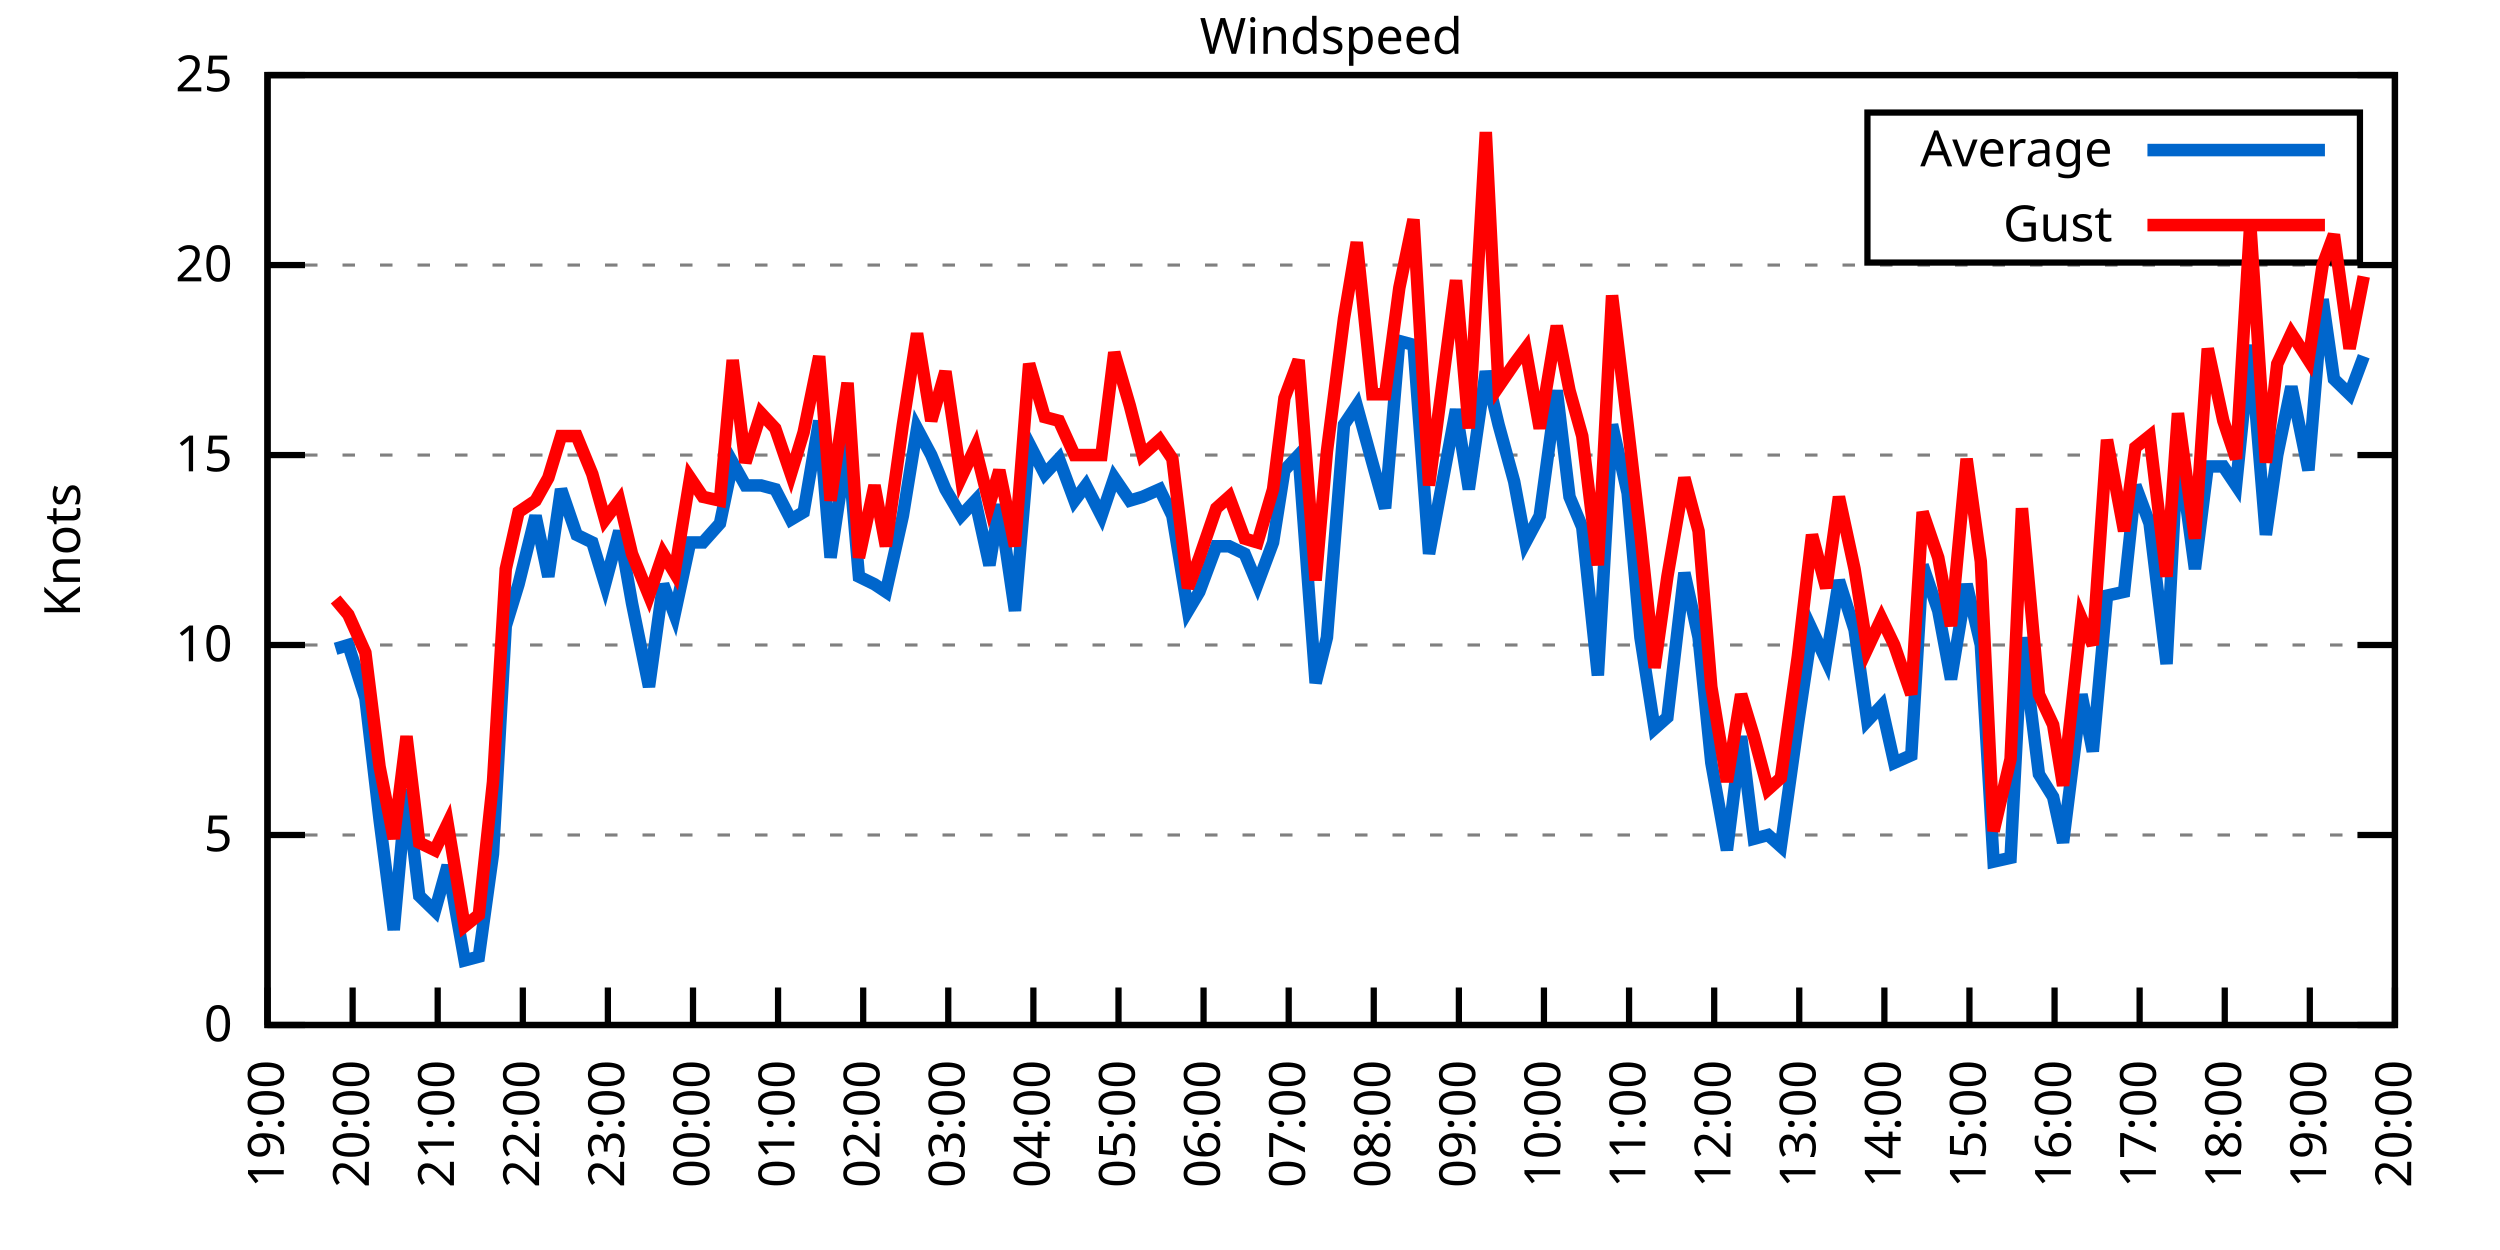
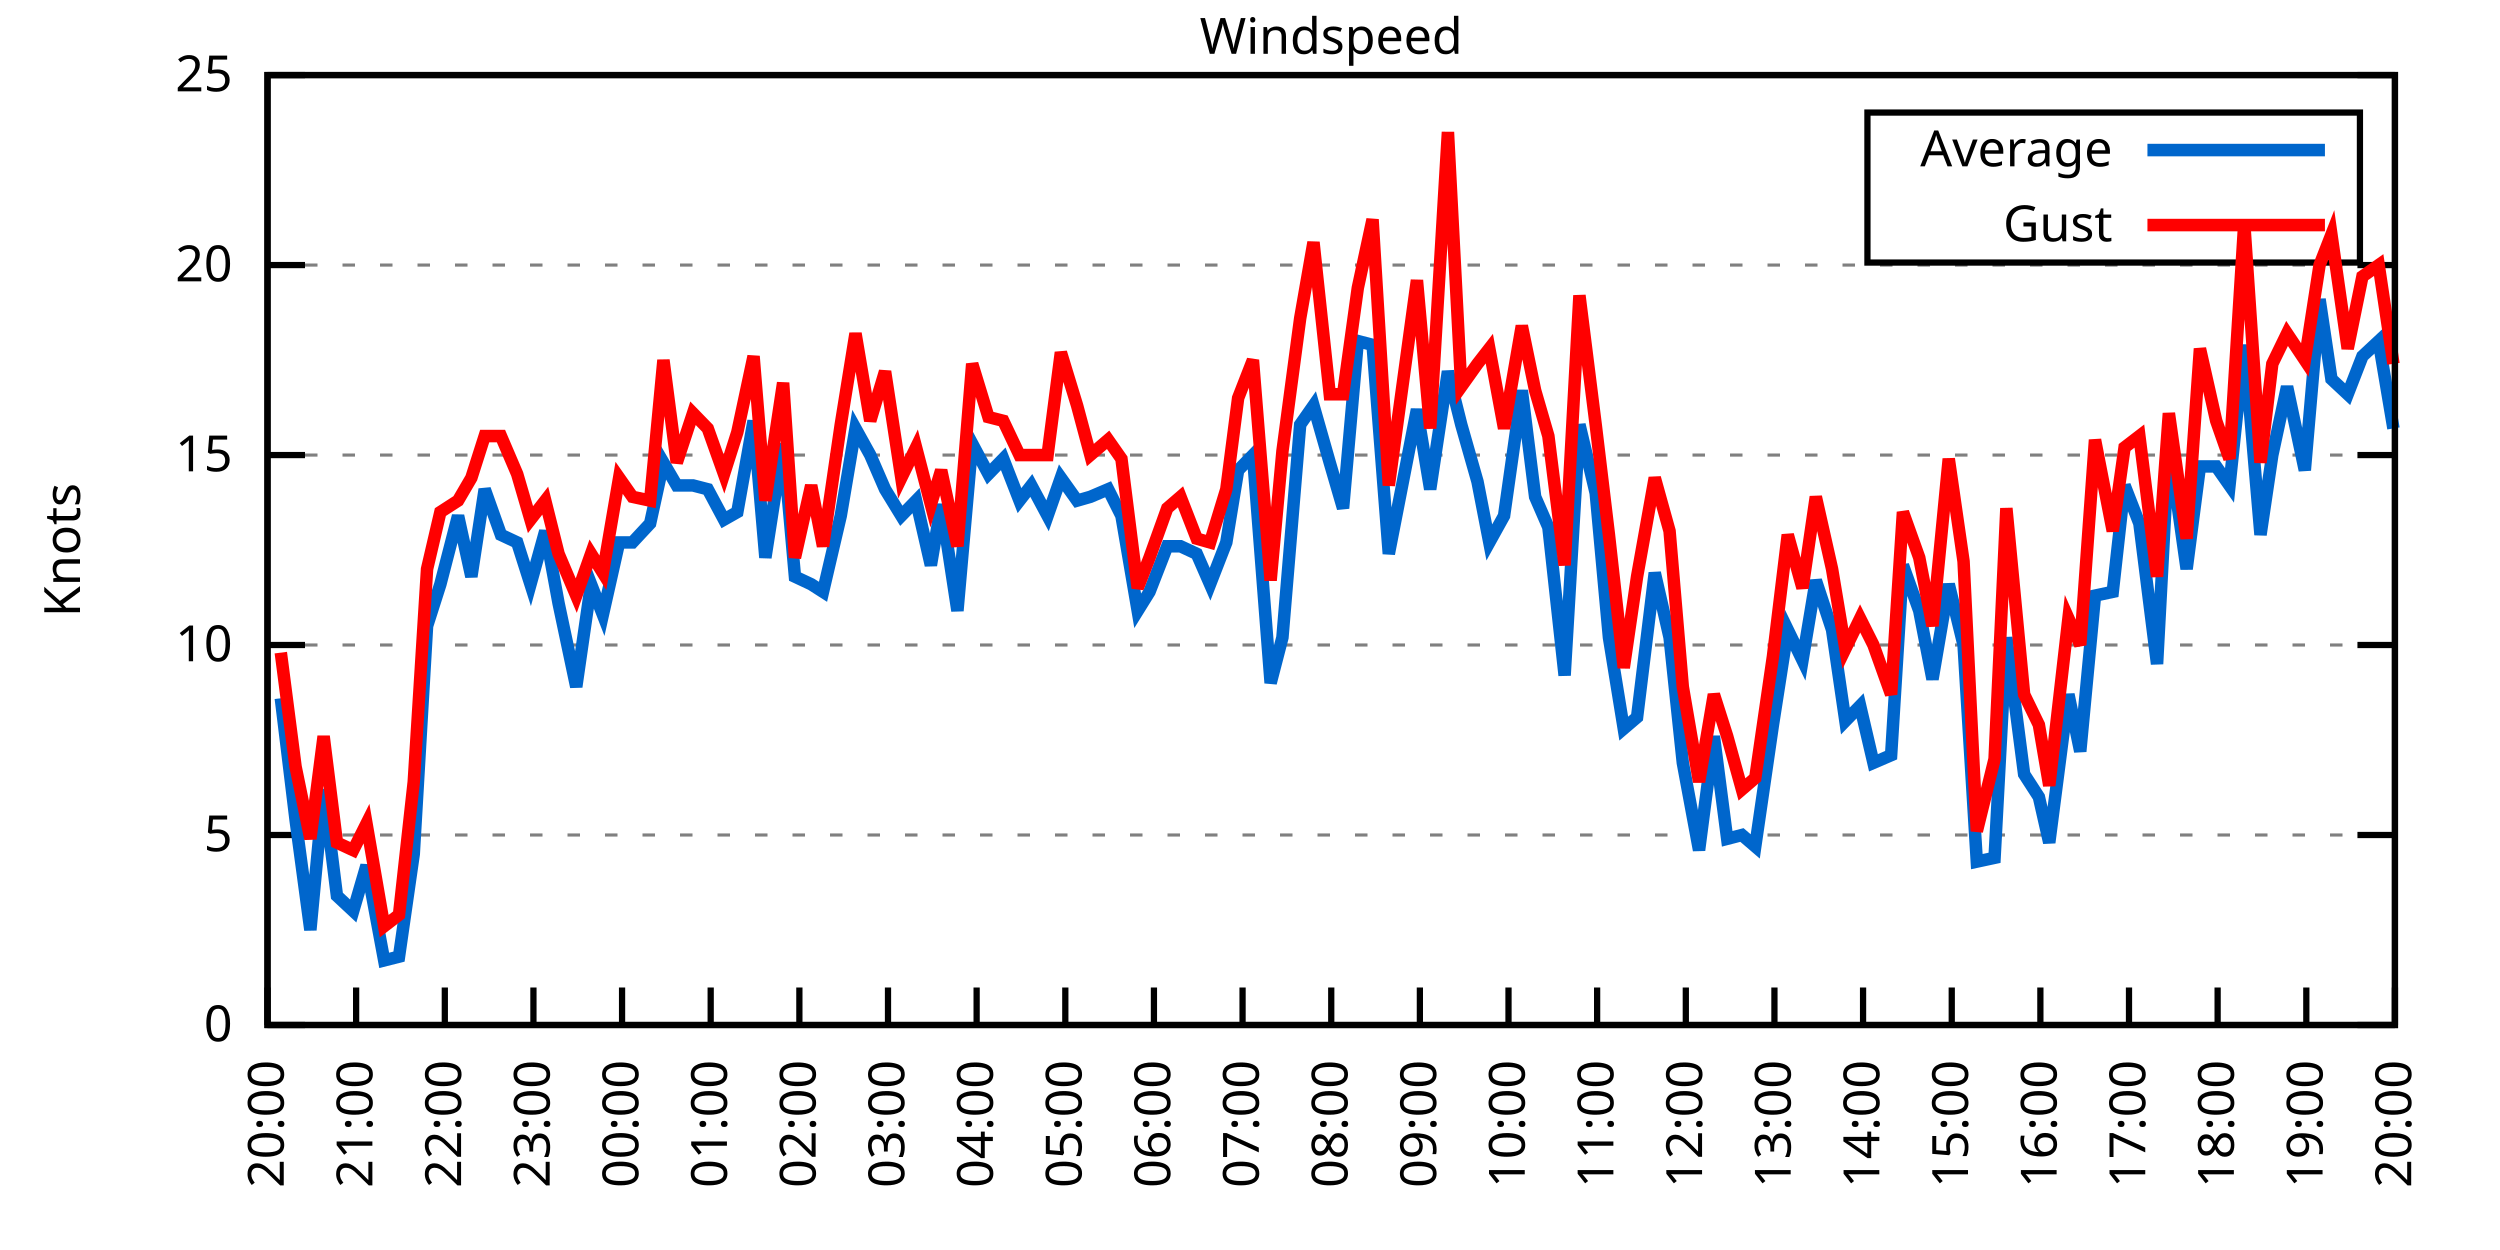
<svg xmlns="http://www.w3.org/2000/svg" xmlns:xlink="http://www.w3.org/1999/xlink" width="400" height="200" viewBox="0 0 400 200">
  <g id="gnuplot_canvas">
    <rect x="0" y="0" width="400" height="200" fill="none" />
    <defs>
      <circle id="gpDot" r="0.5" stroke-width="0.5" stroke="currentColor" />
      <path id="gpPt0" stroke-width="0.333" stroke="currentColor" d="M-1,0 h2 M0,-1 v2" />
      <path id="gpPt1" stroke-width="0.333" stroke="currentColor" d="M-1,-1 L1,1 M1,-1 L-1,1" />
      <path id="gpPt2" stroke-width="0.333" stroke="currentColor" d="M-1,0 L1,0 M0,-1 L0,1 M-1,-1 L1,1 M-1,1 L1,-1" />
      <rect id="gpPt3" stroke-width="0.333" stroke="currentColor" x="-1" y="-1" width="2" height="2" />
      <rect id="gpPt4" stroke-width="0.333" stroke="currentColor" fill="currentColor" x="-1" y="-1" width="2" height="2" />
      <circle id="gpPt5" stroke-width="0.333" stroke="currentColor" cx="0" cy="0" r="1" />
      <use xlink:href="#gpPt5" id="gpPt6" fill="currentColor" stroke="none" />
      <path id="gpPt7" stroke-width="0.333" stroke="currentColor" d="M0,-1.33 L-1.33,0.67 L1.33,0.67 z" />
      <use xlink:href="#gpPt7" id="gpPt8" fill="currentColor" stroke="none" />
      <use xlink:href="#gpPt7" id="gpPt9" stroke="currentColor" transform="rotate(180)" />
      <use xlink:href="#gpPt9" id="gpPt10" fill="currentColor" stroke="none" />
      <use xlink:href="#gpPt3" id="gpPt11" stroke="currentColor" transform="rotate(45)" />
      <use xlink:href="#gpPt11" id="gpPt12" fill="currentColor" stroke="none" />
      <path id="gpPt13" stroke-width="0.333" stroke="currentColor" d="M0,1.330 L1.265,0.411 L0.782,-1.067 L-0.782,-1.076 L-1.265,0.411 z" />
      <use xlink:href="#gpPt13" id="gpPt14" fill="currentColor" stroke="none" />
      <filter id="textbox" filterUnits="objectBoundingBox" x="0" y="0" height="1" width="1">
        <feFlood flood-color="white" flood-opacity="1" result="bgnd" />
        <feComposite in="SourceGraphic" in2="bgnd" operator="atop" />
      </filter>
      <filter id="greybox" filterUnits="objectBoundingBox" x="0" y="0" height="1" width="1">
        <feFlood flood-color="lightgrey" flood-opacity="1" result="grey" />
        <feComposite in="SourceGraphic" in2="grey" operator="atop" />
      </filter>
    </defs>
    <g fill="none" color="white" stroke="currentColor" stroke-width="1.00" stroke-linecap="butt" stroke-linejoin="miter">
</g>
    <g fill="none" color="black" stroke="currentColor" stroke-width="1.00" stroke-linecap="butt" stroke-linejoin="miter">
      <g stroke="none" shape-rendering="crispEdges">
        <polygon fill="rgb(255, 255, 255)" points="42.80,164.00 383.18,164.00 383.18,12.02 42.80,12.02 " />
      </g>
    </g>
    <g fill="none" color="black" stroke="currentColor" stroke-width="1.00" stroke-linecap="butt" stroke-linejoin="miter">
</g>
    <g fill="none" color="black" stroke="black" stroke-width="0.50" stroke-linecap="butt" stroke-linejoin="miter">
</g>
    <g fill="none" color="gray" stroke="currentColor" stroke-width="0.50" stroke-linecap="butt" stroke-linejoin="miter">
      <path stroke="gray" stroke-dasharray="2,4" class="gridline" d="M42.80,164.00 L383.19,164.00  " />
    </g>
    <g fill="none" color="gray" stroke="gray" stroke-width="1.00" stroke-linecap="butt" stroke-linejoin="miter">
</g>
    <g fill="none" color="black" stroke="currentColor" stroke-width="1.00" stroke-linecap="butt" stroke-linejoin="miter">
      <path stroke="black" d="M42.80,164.00 L48.80,164.00 M383.19,164.00 L377.19,164.00  " />
      <g transform="translate(37.20,166.60)" stroke="none" fill="black" font-family="Sans" font-size="8.00" text-anchor="end">
        <text>
          <tspan font-family="Sans"> 0</tspan>
        </text>
      </g>
    </g>
    <g fill="none" color="black" stroke="currentColor" stroke-width="1.00" stroke-linecap="butt" stroke-linejoin="miter">
</g>
    <g fill="none" color="black" stroke="black" stroke-width="0.50" stroke-linecap="butt" stroke-linejoin="miter">
</g>
    <g fill="none" color="gray" stroke="currentColor" stroke-width="0.50" stroke-linecap="butt" stroke-linejoin="miter">
      <path stroke="gray" stroke-dasharray="2,4" class="gridline" d="M42.80,133.60 L383.19,133.60  " />
    </g>
    <g fill="none" color="gray" stroke="gray" stroke-width="1.00" stroke-linecap="butt" stroke-linejoin="miter">
</g>
    <g fill="none" color="black" stroke="currentColor" stroke-width="1.00" stroke-linecap="butt" stroke-linejoin="miter">
      <path stroke="black" d="M42.80,133.60 L48.80,133.60 M383.19,133.60 L377.19,133.60  " />
      <g transform="translate(37.20,136.20)" stroke="none" fill="black" font-family="Sans" font-size="8.00" text-anchor="end">
        <text>
          <tspan font-family="Sans"> 5</tspan>
        </text>
      </g>
    </g>
    <g fill="none" color="black" stroke="currentColor" stroke-width="1.00" stroke-linecap="butt" stroke-linejoin="miter">
</g>
    <g fill="none" color="black" stroke="black" stroke-width="0.50" stroke-linecap="butt" stroke-linejoin="miter">
</g>
    <g fill="none" color="gray" stroke="currentColor" stroke-width="0.50" stroke-linecap="butt" stroke-linejoin="miter">
      <path stroke="gray" stroke-dasharray="2,4" class="gridline" d="M42.80,103.20 L383.19,103.20  " />
    </g>
    <g fill="none" color="gray" stroke="gray" stroke-width="1.00" stroke-linecap="butt" stroke-linejoin="miter">
</g>
    <g fill="none" color="black" stroke="currentColor" stroke-width="1.00" stroke-linecap="butt" stroke-linejoin="miter">
      <path stroke="black" d="M42.80,103.20 L48.80,103.20 M383.19,103.20 L377.19,103.20  " />
      <g transform="translate(37.20,105.80)" stroke="none" fill="black" font-family="Sans" font-size="8.00" text-anchor="end">
        <text>
          <tspan font-family="Sans"> 10</tspan>
        </text>
      </g>
    </g>
    <g fill="none" color="black" stroke="currentColor" stroke-width="1.00" stroke-linecap="butt" stroke-linejoin="miter">
</g>
    <g fill="none" color="black" stroke="black" stroke-width="0.50" stroke-linecap="butt" stroke-linejoin="miter">
</g>
    <g fill="none" color="gray" stroke="currentColor" stroke-width="0.50" stroke-linecap="butt" stroke-linejoin="miter">
      <path stroke="gray" stroke-dasharray="2,4" class="gridline" d="M42.80,72.81 L383.19,72.81  " />
    </g>
    <g fill="none" color="gray" stroke="gray" stroke-width="1.00" stroke-linecap="butt" stroke-linejoin="miter">
</g>
    <g fill="none" color="black" stroke="currentColor" stroke-width="1.00" stroke-linecap="butt" stroke-linejoin="miter">
      <path stroke="black" d="M42.80,72.81 L48.80,72.81 M383.19,72.81 L377.19,72.81  " />
      <g transform="translate(37.20,75.41)" stroke="none" fill="black" font-family="Sans" font-size="8.00" text-anchor="end">
        <text>
          <tspan font-family="Sans"> 15</tspan>
        </text>
      </g>
    </g>
    <g fill="none" color="black" stroke="currentColor" stroke-width="1.00" stroke-linecap="butt" stroke-linejoin="miter">
</g>
    <g fill="none" color="black" stroke="black" stroke-width="0.50" stroke-linecap="butt" stroke-linejoin="miter">
</g>
    <g fill="none" color="gray" stroke="currentColor" stroke-width="0.50" stroke-linecap="butt" stroke-linejoin="miter">
      <path stroke="gray" stroke-dasharray="2,4" class="gridline" d="M42.80,42.41 L383.19,42.41  " />
    </g>
    <g fill="none" color="gray" stroke="gray" stroke-width="1.00" stroke-linecap="butt" stroke-linejoin="miter">
</g>
    <g fill="none" color="black" stroke="currentColor" stroke-width="1.00" stroke-linecap="butt" stroke-linejoin="miter">
      <path stroke="black" d="M42.80,42.41 L48.80,42.41 M383.19,42.41 L377.19,42.41  " />
      <g transform="translate(37.20,45.01)" stroke="none" fill="black" font-family="Sans" font-size="8.00" text-anchor="end">
        <text>
          <tspan font-family="Sans"> 20</tspan>
        </text>
      </g>
    </g>
    <g fill="none" color="black" stroke="currentColor" stroke-width="1.00" stroke-linecap="butt" stroke-linejoin="miter">
</g>
    <g fill="none" color="black" stroke="black" stroke-width="0.50" stroke-linecap="butt" stroke-linejoin="miter">
</g>
    <g fill="none" color="gray" stroke="currentColor" stroke-width="0.50" stroke-linecap="butt" stroke-linejoin="miter">
      <path stroke="gray" stroke-dasharray="2,4" class="gridline" d="M42.80,12.01 L383.19,12.01  " />
    </g>
    <g fill="none" color="gray" stroke="gray" stroke-width="1.00" stroke-linecap="butt" stroke-linejoin="miter">
</g>
    <g fill="none" color="black" stroke="currentColor" stroke-width="1.00" stroke-linecap="butt" stroke-linejoin="miter">
      <path stroke="black" d="M42.80,12.01 L48.80,12.01 M383.19,12.01 L377.19,12.01  " />
      <g transform="translate(37.20,14.61)" stroke="none" fill="black" font-family="Sans" font-size="8.00" text-anchor="end">
        <text>
          <tspan font-family="Sans"> 25</tspan>
        </text>
      </g>
    </g>
    <g fill="none" color="black" stroke="currentColor" stroke-width="1.00" stroke-linecap="butt" stroke-linejoin="miter">
      <path stroke="black" d="M42.80,164.00 L42.80,158.00  " />
      <g transform="translate(45.40,169.60) rotate(270.00)" stroke="none" fill="black" font-family="Sans" font-size="8.00" text-anchor="end">
        <text>
-           <tspan font-family="Sans">19:00</tspan>
-         </text>
-       </g>
-     </g>
-     <g fill="none" color="black" stroke="currentColor" stroke-width="1.00" stroke-linecap="butt" stroke-linejoin="miter">
-       <path stroke="black" d="M56.42,164.00 L56.42,158.00  " />
-       <g transform="translate(59.02,169.60) rotate(270.00)" stroke="none" fill="black" font-family="Sans" font-size="8.00" text-anchor="end">
-         <text>
          <tspan font-family="Sans">20:00</tspan>
        </text>
      </g>
    </g>
    <g fill="none" color="black" stroke="currentColor" stroke-width="1.00" stroke-linecap="butt" stroke-linejoin="miter">
-       <path stroke="black" d="M70.03,164.00 L70.03,158.00  " />
-       <g transform="translate(72.63,169.60) rotate(270.00)" stroke="none" fill="black" font-family="Sans" font-size="8.00" text-anchor="end">
+       <path stroke="black" d="M56.98,164.00 L56.98,158.00  " />
+       <g transform="translate(59.58,169.60) rotate(270.00)" stroke="none" fill="black" font-family="Sans" font-size="8.00" text-anchor="end">
        <text>
          <tspan font-family="Sans">21:00</tspan>
        </text>
      </g>
    </g>
    <g fill="none" color="black" stroke="currentColor" stroke-width="1.00" stroke-linecap="butt" stroke-linejoin="miter">
-       <path stroke="black" d="M83.65,164.00 L83.65,158.00  " />
-       <g transform="translate(86.25,169.60) rotate(270.00)" stroke="none" fill="black" font-family="Sans" font-size="8.00" text-anchor="end">
+       <path stroke="black" d="M71.17,164.00 L71.17,158.00  " />
+       <g transform="translate(73.77,169.60) rotate(270.00)" stroke="none" fill="black" font-family="Sans" font-size="8.00" text-anchor="end">
        <text>
          <tspan font-family="Sans">22:00</tspan>
        </text>
      </g>
    </g>
    <g fill="none" color="black" stroke="currentColor" stroke-width="1.00" stroke-linecap="butt" stroke-linejoin="miter">
-       <path stroke="black" d="M97.26,164.00 L97.26,158.00  " />
-       <g transform="translate(99.86,169.60) rotate(270.00)" stroke="none" fill="black" font-family="Sans" font-size="8.00" text-anchor="end">
+       <path stroke="black" d="M85.35,164.00 L85.35,158.00  " />
+       <g transform="translate(87.95,169.60) rotate(270.00)" stroke="none" fill="black" font-family="Sans" font-size="8.00" text-anchor="end">
        <text>
          <tspan font-family="Sans">23:00</tspan>
        </text>
      </g>
    </g>
    <g fill="none" color="black" stroke="currentColor" stroke-width="1.00" stroke-linecap="butt" stroke-linejoin="miter">
-       <path stroke="black" d="M110.88,164.00 L110.88,158.00  " />
-       <g transform="translate(113.48,169.60) rotate(270.00)" stroke="none" fill="black" font-family="Sans" font-size="8.00" text-anchor="end">
+       <path stroke="black" d="M99.53,164.00 L99.53,158.00  " />
+       <g transform="translate(102.13,169.60) rotate(270.00)" stroke="none" fill="black" font-family="Sans" font-size="8.00" text-anchor="end">
        <text>
          <tspan font-family="Sans">00:00</tspan>
        </text>
      </g>
    </g>
    <g fill="none" color="black" stroke="currentColor" stroke-width="1.00" stroke-linecap="butt" stroke-linejoin="miter">
-       <path stroke="black" d="M124.49,164.00 L124.49,158.00  " />
-       <g transform="translate(127.09,169.60) rotate(270.00)" stroke="none" fill="black" font-family="Sans" font-size="8.00" text-anchor="end">
+       <path stroke="black" d="M113.71,164.00 L113.71,158.00  " />
+       <g transform="translate(116.31,169.60) rotate(270.00)" stroke="none" fill="black" font-family="Sans" font-size="8.00" text-anchor="end">
        <text>
          <tspan font-family="Sans">01:00</tspan>
        </text>
      </g>
    </g>
    <g fill="none" color="black" stroke="currentColor" stroke-width="1.00" stroke-linecap="butt" stroke-linejoin="miter">
-       <path stroke="black" d="M138.11,164.00 L138.11,158.00  " />
-       <g transform="translate(140.71,169.60) rotate(270.00)" stroke="none" fill="black" font-family="Sans" font-size="8.00" text-anchor="end">
+       <path stroke="black" d="M127.90,164.00 L127.90,158.00  " />
+       <g transform="translate(130.50,169.60) rotate(270.00)" stroke="none" fill="black" font-family="Sans" font-size="8.00" text-anchor="end">
        <text>
          <tspan font-family="Sans">02:00</tspan>
        </text>
      </g>
    </g>
    <g fill="none" color="black" stroke="currentColor" stroke-width="1.00" stroke-linecap="butt" stroke-linejoin="miter">
-       <path stroke="black" d="M151.72,164.00 L151.72,158.00  " />
-       <g transform="translate(154.32,169.60) rotate(270.00)" stroke="none" fill="black" font-family="Sans" font-size="8.00" text-anchor="end">
+       <path stroke="black" d="M142.08,164.00 L142.08,158.00  " />
+       <g transform="translate(144.68,169.60) rotate(270.00)" stroke="none" fill="black" font-family="Sans" font-size="8.00" text-anchor="end">
        <text>
          <tspan font-family="Sans">03:00</tspan>
        </text>
      </g>
    </g>
    <g fill="none" color="black" stroke="currentColor" stroke-width="1.00" stroke-linecap="butt" stroke-linejoin="miter">
-       <path stroke="black" d="M165.34,164.00 L165.34,158.00  " />
-       <g transform="translate(167.94,169.60) rotate(270.00)" stroke="none" fill="black" font-family="Sans" font-size="8.00" text-anchor="end">
+       <path stroke="black" d="M156.26,164.00 L156.26,158.00  " />
+       <g transform="translate(158.86,169.60) rotate(270.00)" stroke="none" fill="black" font-family="Sans" font-size="8.00" text-anchor="end">
        <text>
          <tspan font-family="Sans">04:00</tspan>
        </text>
      </g>
    </g>
    <g fill="none" color="black" stroke="currentColor" stroke-width="1.00" stroke-linecap="butt" stroke-linejoin="miter">
-       <path stroke="black" d="M178.96,164.00 L178.96,158.00  " />
-       <g transform="translate(181.56,169.60) rotate(270.00)" stroke="none" fill="black" font-family="Sans" font-size="8.00" text-anchor="end">
+       <path stroke="black" d="M170.45,164.00 L170.45,158.00  " />
+       <g transform="translate(173.05,169.60) rotate(270.00)" stroke="none" fill="black" font-family="Sans" font-size="8.00" text-anchor="end">
        <text>
          <tspan font-family="Sans">05:00</tspan>
        </text>
      </g>
    </g>
    <g fill="none" color="black" stroke="currentColor" stroke-width="1.00" stroke-linecap="butt" stroke-linejoin="miter">
-       <path stroke="black" d="M192.57,164.00 L192.57,158.00  " />
-       <g transform="translate(195.17,169.60) rotate(270.00)" stroke="none" fill="black" font-family="Sans" font-size="8.00" text-anchor="end">
+       <path stroke="black" d="M184.63,164.00 L184.63,158.00  " />
+       <g transform="translate(187.23,169.60) rotate(270.00)" stroke="none" fill="black" font-family="Sans" font-size="8.00" text-anchor="end">
        <text>
          <tspan font-family="Sans">06:00</tspan>
        </text>
      </g>
    </g>
    <g fill="none" color="black" stroke="currentColor" stroke-width="1.00" stroke-linecap="butt" stroke-linejoin="miter">
-       <path stroke="black" d="M206.19,164.00 L206.19,158.00  " />
-       <g transform="translate(208.79,169.60) rotate(270.00)" stroke="none" fill="black" font-family="Sans" font-size="8.00" text-anchor="end">
+       <path stroke="black" d="M198.81,164.00 L198.81,158.00  " />
+       <g transform="translate(201.41,169.60) rotate(270.00)" stroke="none" fill="black" font-family="Sans" font-size="8.00" text-anchor="end">
        <text>
          <tspan font-family="Sans">07:00</tspan>
        </text>
      </g>
    </g>
    <g fill="none" color="black" stroke="currentColor" stroke-width="1.00" stroke-linecap="butt" stroke-linejoin="miter">
-       <path stroke="black" d="M219.80,164.00 L219.80,158.00  " />
-       <g transform="translate(222.40,169.60) rotate(270.00)" stroke="none" fill="black" font-family="Sans" font-size="8.00" text-anchor="end">
+       <path stroke="black" d="M213.00,164.00 L213.00,158.00  " />
+       <g transform="translate(215.60,169.60) rotate(270.00)" stroke="none" fill="black" font-family="Sans" font-size="8.00" text-anchor="end">
        <text>
          <tspan font-family="Sans">08:00</tspan>
        </text>
      </g>
    </g>
    <g fill="none" color="black" stroke="currentColor" stroke-width="1.00" stroke-linecap="butt" stroke-linejoin="miter">
-       <path stroke="black" d="M233.42,164.00 L233.42,158.00  " />
-       <g transform="translate(236.02,169.60) rotate(270.00)" stroke="none" fill="black" font-family="Sans" font-size="8.00" text-anchor="end">
+       <path stroke="black" d="M227.18,164.00 L227.18,158.00  " />
+       <g transform="translate(229.78,169.60) rotate(270.00)" stroke="none" fill="black" font-family="Sans" font-size="8.00" text-anchor="end">
        <text>
          <tspan font-family="Sans">09:00</tspan>
        </text>
      </g>
    </g>
    <g fill="none" color="black" stroke="currentColor" stroke-width="1.00" stroke-linecap="butt" stroke-linejoin="miter">
-       <path stroke="black" d="M247.03,164.00 L247.03,158.00  " />
-       <g transform="translate(249.63,169.60) rotate(270.00)" stroke="none" fill="black" font-family="Sans" font-size="8.00" text-anchor="end">
+       <path stroke="black" d="M241.36,164.00 L241.36,158.00  " />
+       <g transform="translate(243.96,169.60) rotate(270.00)" stroke="none" fill="black" font-family="Sans" font-size="8.00" text-anchor="end">
        <text>
          <tspan font-family="Sans">10:00</tspan>
        </text>
      </g>
    </g>
    <g fill="none" color="black" stroke="currentColor" stroke-width="1.00" stroke-linecap="butt" stroke-linejoin="miter">
-       <path stroke="black" d="M260.65,164.00 L260.65,158.00  " />
-       <g transform="translate(263.25,169.60) rotate(270.00)" stroke="none" fill="black" font-family="Sans" font-size="8.00" text-anchor="end">
+       <path stroke="black" d="M255.54,164.00 L255.54,158.00  " />
+       <g transform="translate(258.14,169.60) rotate(270.00)" stroke="none" fill="black" font-family="Sans" font-size="8.00" text-anchor="end">
        <text>
          <tspan font-family="Sans">11:00</tspan>
        </text>
      </g>
    </g>
    <g fill="none" color="black" stroke="currentColor" stroke-width="1.00" stroke-linecap="butt" stroke-linejoin="miter">
-       <path stroke="black" d="M274.27,164.00 L274.27,158.00  " />
-       <g transform="translate(276.87,169.60) rotate(270.00)" stroke="none" fill="black" font-family="Sans" font-size="8.00" text-anchor="end">
+       <path stroke="black" d="M269.73,164.00 L269.73,158.00  " />
+       <g transform="translate(272.33,169.60) rotate(270.00)" stroke="none" fill="black" font-family="Sans" font-size="8.00" text-anchor="end">
        <text>
          <tspan font-family="Sans">12:00</tspan>
        </text>
      </g>
    </g>
    <g fill="none" color="black" stroke="currentColor" stroke-width="1.00" stroke-linecap="butt" stroke-linejoin="miter">
-       <path stroke="black" d="M287.88,164.00 L287.88,158.00  " />
-       <g transform="translate(290.48,169.60) rotate(270.00)" stroke="none" fill="black" font-family="Sans" font-size="8.00" text-anchor="end">
+       <path stroke="black" d="M283.91,164.00 L283.91,158.00  " />
+       <g transform="translate(286.51,169.60) rotate(270.00)" stroke="none" fill="black" font-family="Sans" font-size="8.00" text-anchor="end">
        <text>
          <tspan font-family="Sans">13:00</tspan>
        </text>
      </g>
    </g>
    <g fill="none" color="black" stroke="currentColor" stroke-width="1.00" stroke-linecap="butt" stroke-linejoin="miter">
-       <path stroke="black" d="M301.50,164.00 L301.50,158.00  " />
-       <g transform="translate(304.10,169.60) rotate(270.00)" stroke="none" fill="black" font-family="Sans" font-size="8.00" text-anchor="end">
+       <path stroke="black" d="M298.09,164.00 L298.09,158.00  " />
+       <g transform="translate(300.69,169.60) rotate(270.00)" stroke="none" fill="black" font-family="Sans" font-size="8.00" text-anchor="end">
        <text>
          <tspan font-family="Sans">14:00</tspan>
        </text>
      </g>
    </g>
    <g fill="none" color="black" stroke="currentColor" stroke-width="1.00" stroke-linecap="butt" stroke-linejoin="miter">
-       <path stroke="black" d="M315.11,164.00 L315.11,158.00  " />
-       <g transform="translate(317.71,169.60) rotate(270.00)" stroke="none" fill="black" font-family="Sans" font-size="8.00" text-anchor="end">
+       <path stroke="black" d="M312.28,164.00 L312.28,158.00  " />
+       <g transform="translate(314.88,169.60) rotate(270.00)" stroke="none" fill="black" font-family="Sans" font-size="8.00" text-anchor="end">
        <text>
          <tspan font-family="Sans">15:00</tspan>
        </text>
      </g>
    </g>
    <g fill="none" color="black" stroke="currentColor" stroke-width="1.00" stroke-linecap="butt" stroke-linejoin="miter">
-       <path stroke="black" d="M328.73,164.00 L328.73,158.00  " />
-       <g transform="translate(331.33,169.60) rotate(270.00)" stroke="none" fill="black" font-family="Sans" font-size="8.00" text-anchor="end">
+       <path stroke="black" d="M326.46,164.00 L326.46,158.00  " />
+       <g transform="translate(329.06,169.60) rotate(270.00)" stroke="none" fill="black" font-family="Sans" font-size="8.00" text-anchor="end">
        <text>
          <tspan font-family="Sans">16:00</tspan>
        </text>
      </g>
    </g>
    <g fill="none" color="black" stroke="currentColor" stroke-width="1.00" stroke-linecap="butt" stroke-linejoin="miter">
-       <path stroke="black" d="M342.34,164.00 L342.34,158.00  " />
-       <g transform="translate(344.94,169.60) rotate(270.00)" stroke="none" fill="black" font-family="Sans" font-size="8.00" text-anchor="end">
+       <path stroke="black" d="M340.64,164.00 L340.64,158.00  " />
+       <g transform="translate(343.24,169.60) rotate(270.00)" stroke="none" fill="black" font-family="Sans" font-size="8.00" text-anchor="end">
        <text>
          <tspan font-family="Sans">17:00</tspan>
        </text>
      </g>
    </g>
    <g fill="none" color="black" stroke="currentColor" stroke-width="1.00" stroke-linecap="butt" stroke-linejoin="miter">
-       <path stroke="black" d="M355.96,164.00 L355.96,158.00  " />
-       <g transform="translate(358.56,169.60) rotate(270.00)" stroke="none" fill="black" font-family="Sans" font-size="8.00" text-anchor="end">
+       <path stroke="black" d="M354.82,164.00 L354.82,158.00  " />
+       <g transform="translate(357.42,169.60) rotate(270.00)" stroke="none" fill="black" font-family="Sans" font-size="8.00" text-anchor="end">
        <text>
          <tspan font-family="Sans">18:00</tspan>
        </text>
      </g>
    </g>
    <g fill="none" color="black" stroke="currentColor" stroke-width="1.00" stroke-linecap="butt" stroke-linejoin="miter">
-       <path stroke="black" d="M369.57,164.00 L369.57,158.00  " />
-       <g transform="translate(372.17,169.60) rotate(270.00)" stroke="none" fill="black" font-family="Sans" font-size="8.00" text-anchor="end">
+       <path stroke="black" d="M369.01,164.00 L369.01,158.00  " />
+       <g transform="translate(371.61,169.60) rotate(270.00)" stroke="none" fill="black" font-family="Sans" font-size="8.00" text-anchor="end">
        <text>
          <tspan font-family="Sans">19:00</tspan>
        </text>
      </g>
    </g>
    <g fill="none" color="black" stroke="currentColor" stroke-width="1.00" stroke-linecap="butt" stroke-linejoin="miter">
      <path stroke="black" d="M383.19,164.00 L383.19,158.00  " />
      <g transform="translate(385.79,169.60) rotate(270.00)" stroke="none" fill="black" font-family="Sans" font-size="8.00" text-anchor="end">
        <text>
          <tspan font-family="Sans">20:00</tspan>
        </text>
      </g>
    </g>
    <g fill="none" color="black" stroke="currentColor" stroke-width="1.00" stroke-linecap="butt" stroke-linejoin="miter">
</g>
    <g fill="none" color="black" stroke="currentColor" stroke-width="1.00" stroke-linecap="butt" stroke-linejoin="miter">
      <path stroke="black" d="M42.80,12.01 L42.80,164.00 L383.19,164.00 L383.19,12.01 L42.80,12.01 Z  " />
    </g>
    <g fill="none" color="black" stroke="currentColor" stroke-width="1.00" stroke-linecap="butt" stroke-linejoin="miter">
</g>
    <g fill="none" color="black" stroke="currentColor" stroke-width="1.00" stroke-linecap="butt" stroke-linejoin="miter">
      <path stroke="black" d="M298.79,42.01 L298.79,18.01 L377.59,18.01 L377.59,42.01 L298.79,42.01 Z  " />
    </g>
    <g id="Windspeed_plot_1">
      <g fill="none" color="white" stroke="black" stroke-width="2.00" stroke-linecap="butt" stroke-linejoin="miter">
</g>
      <g fill="none" color="black" stroke="currentColor" stroke-width="2.00" stroke-linecap="butt" stroke-linejoin="miter">
        <g transform="translate(337.99,26.61)" stroke="none" fill="black" font-family="Sans" font-size="8.00" text-anchor="end">
          <text>
            <tspan font-family="Sans">Average</tspan>
          </text>
        </g>
      </g>
      <g fill="none" color="black" stroke="currentColor" stroke-width="2.00" stroke-linecap="butt" stroke-linejoin="miter">
-         <path stroke="rgb(  0, 102, 204)" d="M343.59,24.01 L371.99,24.01 M53.69,103.81 L55.73,103.20 L58.46,111.72 L60.73,131.17 L63.00,148.80 L65.04,126.31   L67.08,143.33 L69.58,145.76 L71.62,138.47 L74.34,153.66 L76.61,153.06 L78.88,136.64 L80.92,100.16 L82.97,93.48   L85.69,82.53 L87.73,92.26 L89.77,78.28 L92.27,85.57 L94.77,86.79 L96.81,93.48 L99.08,84.97 L101.12,96.52   L103.84,109.89 L106.11,93.48 L107.93,98.34 L110.42,86.79 L112.47,86.79 L115.19,83.75 L117.23,74.02 L119.27,77.67   L121.77,77.67 L124.04,78.28 L126.54,83.14 L128.58,81.93 L131.07,67.33 L132.89,89.22 L135.61,70.98 L137.43,92.26   L139.92,93.48 L141.74,94.69 L144.46,82.53 L146.73,68.55 L149.00,72.81 L151.27,78.28 L153.77,82.53 L156.04,80.10   L158.31,90.44 L159.89,80.71 L162.39,97.73 L164.66,70.98 L167.16,75.85 L169.43,73.41 L171.92,80.10 L173.74,77.67   L176.23,82.53 L178.28,76.45 L180.77,80.10 L182.81,79.49 L185.54,78.28 L187.58,82.53 L190.08,97.73 L191.89,94.69   L194.61,87.40 L196.66,87.40 L199.15,88.61 L201.19,93.48 L203.69,86.79 L205.51,75.24 L207.78,72.81 L210.50,109.28   L212.31,101.99 L215.04,67.94 L217.08,64.90 L219.58,74.02 L221.62,81.32 L223.89,54.57 L226.16,55.18 L228.65,88.61   L232.96,65.51 L235.01,78.28 L237.73,59.43 L239.77,67.94 L242.27,77.06 L244.08,86.79 L246.35,82.53 L249.08,62.47   L251.12,79.49 L253.16,84.36 L255.66,108.07 L257.93,67.94 L260.42,78.89 L262.47,101.99 L264.73,116.58 L266.78,114.76   L269.50,91.65 L271.77,101.99 L273.81,122.05 L276.31,136.03 L278.58,117.80 L280.62,134.21 L282.89,133.60 L284.93,135.43   L287.65,115.97 L289.92,100.77 L292.19,105.64 L294.23,92.87 L296.73,100.77 L298.77,115.36 L301.04,112.93 L303.08,122.05   L305.81,120.83 L307.62,90.44 L310.12,97.73 L312.16,108.68 L314.66,93.48 L316.93,103.20 L318.97,137.86 L321.69,137.25   L323.51,101.99 L326.23,123.87 L328.50,127.52 L330.09,134.82 L333.04,111.11 L334.85,120.23 L337.12,95.30 L339.85,94.69   L341.66,77.67 L343.93,83.75 L346.65,106.24 L348.47,70.98 L351.19,91.04 L353.24,74.63 L355.73,74.63 L357.77,77.67   L360.04,55.18 L362.54,85.57 L364.36,72.81 L366.62,61.86 L369.35,75.24 L371.62,47.88 L373.43,60.65 L375.93,63.08   L378.20,57.00  " />
+         <path stroke="rgb(  0, 102, 204)" d="M343.59,24.01 L371.99,24.01 M44.93,111.72 L47.29,131.17 L49.66,148.80 L51.78,126.31 L53.91,143.33 L56.51,145.76   L58.64,138.47 L61.47,153.66 L63.84,153.06 L66.20,136.64 L68.33,100.16 L70.46,93.48 L73.29,82.53 L75.42,92.26   L77.55,78.28 L80.15,85.57 L82.75,86.79 L84.88,93.48 L87.24,84.97 L89.37,96.52 L92.20,109.89 L94.57,93.48   L96.46,98.34 L99.06,86.79 L101.19,86.79 L104.02,83.75 L106.15,74.02 L108.28,77.67 L110.88,77.67 L113.24,78.28   L115.84,83.14 L117.97,81.93 L120.57,67.33 L122.46,89.22 L125.30,70.98 L127.19,92.26 L129.79,93.48 L131.68,94.69   L134.52,82.53 L136.88,68.55 L139.24,72.81 L141.61,78.28 L144.21,82.53 L146.57,80.10 L148.94,90.44 L150.59,80.71   L153.19,97.73 L155.55,70.98 L158.15,75.85 L160.52,73.41 L163.12,80.10 L165.01,77.67 L167.61,82.53 L169.74,76.45   L172.34,80.10 L174.46,79.49 L177.30,78.28 L179.43,82.53 L182.03,97.73 L183.92,94.69 L186.76,87.40 L188.88,87.40   L191.48,88.61 L193.61,93.48 L196.21,86.79 L198.10,75.24 L200.47,72.81 L203.30,109.28 L205.19,101.99 L208.03,67.94   L210.16,64.90 L212.76,74.02 L214.89,81.32 L217.25,54.57 L219.61,55.18 L222.21,88.61 L226.71,65.51 L228.83,78.28   L231.67,59.43 L233.80,67.94 L236.40,77.06 L238.29,86.79 L240.65,82.53 L243.49,62.47 L245.62,79.49 L247.74,84.36   L250.34,108.07 L252.71,67.94 L255.31,78.89 L257.43,101.99 L259.80,116.58 L261.93,114.76 L264.76,91.65 L267.13,101.99   L269.25,122.05 L271.85,136.03 L274.22,117.80 L276.35,134.21 L278.71,133.60 L280.84,135.43 L283.67,115.97 L286.04,100.77   L288.40,105.64 L290.53,92.87 L293.13,100.77 L295.26,115.36 L297.62,112.93 L299.75,122.05 L302.58,120.83 L304.47,90.44   L307.08,97.73 L309.20,108.68 L311.80,93.48 L314.17,103.20 L316.29,137.86 L319.13,137.25 L321.02,101.99 L323.86,123.87   L326.22,127.52 L327.88,134.82 L330.95,111.11 L332.84,120.23 L335.20,95.30 L338.04,94.69 L339.93,77.67 L342.30,83.75   L345.13,106.24 L347.02,70.98 L349.86,91.04 L351.99,74.63 L354.59,74.63 L356.72,77.67 L359.08,55.18 L361.68,85.57   L363.57,72.81 L365.93,61.86 L368.77,75.24 L371.13,47.88 L373.03,60.65 L375.63,63.08 L377.99,57.00 L380.59,54.57   L382.95,68.55  " />
      </g>
    </g>
    <g id="Windspeed_plot_2">
      <g fill="none" color="black" stroke="currentColor" stroke-width="2.00" stroke-linecap="butt" stroke-linejoin="miter">
        <g transform="translate(337.99,38.61)" stroke="none" fill="black" font-family="Sans" font-size="8.00" text-anchor="end">
          <text>
            <tspan font-family="Sans">Gust</tspan>
          </text>
        </g>
      </g>
      <g fill="none" color="black" stroke="currentColor" stroke-width="2.00" stroke-linecap="butt" stroke-linejoin="miter">
-         <path stroke="rgb(255,   0,   0)" d="M343.59,36.01 L371.99,36.01 M53.69,95.91 L55.73,98.34 L58.46,104.42 L60.73,122.66 L63.00,134.21 L65.04,117.80   L67.08,134.82 L69.58,136.03 L71.62,131.78 L74.34,148.19 L76.61,146.37 L78.88,125.09 L80.92,91.04 L82.97,81.93   L85.69,80.10 L87.73,76.45 L89.77,69.77 L92.27,69.77 L94.77,75.85 L96.81,83.14 L99.08,80.10 L101.12,88.61   L103.84,95.30 L106.11,88.61 L107.93,91.65 L110.42,76.45 L112.47,79.49 L115.19,80.10 L117.23,57.61 L119.27,74.02   L121.77,66.12 L124.04,68.55 L126.54,75.85 L128.58,69.16 L131.07,57.00 L132.89,80.10 L135.61,61.25 L137.43,89.22   L139.92,77.67 L141.74,87.40 L144.46,67.94 L146.73,53.35 L149.00,67.33 L151.27,59.43 L153.77,76.45 L156.04,71.59   L158.31,80.71 L159.89,75.24 L162.39,87.40 L164.66,58.21 L167.16,66.73 L169.43,67.33 L171.92,72.81 L173.74,72.81   L176.23,72.81 L178.28,56.39 L180.77,64.90 L182.81,72.81 L185.54,70.37 L187.58,73.41 L190.08,94.08 L191.89,89.22   L194.61,81.32 L196.66,79.49 L199.15,86.18 L201.19,86.79 L203.69,78.28 L205.51,63.69 L207.78,57.61 L210.50,92.87   L212.31,72.20 L215.04,50.92 L217.08,38.76 L219.58,63.08 L221.62,63.08 L223.89,46.06 L226.16,35.11 L228.65,77.67   L232.96,44.84 L235.01,68.55 L237.73,21.13 L239.77,61.86 L242.27,58.21 L244.08,55.78 L246.35,68.55 L249.08,52.14   L251.12,62.47 L253.16,69.77 L255.66,90.44 L257.93,47.27 L260.42,67.94 L262.47,85.57 L264.73,106.85 L266.78,92.26   L269.50,76.45 L271.77,84.97 L273.81,109.89 L276.31,125.09 L278.58,111.11 L280.62,117.80 L282.89,126.31 L284.93,124.48   L287.65,105.03 L289.92,85.57 L292.19,94.08 L294.23,79.49 L296.73,91.04 L298.77,103.81 L301.04,98.95 L303.08,103.20   L305.81,111.11 L307.62,81.93 L310.12,89.22 L312.16,100.16 L314.66,73.41 L316.93,89.83 L318.97,132.99 L321.69,121.44   L323.51,81.32 L326.23,111.11 L328.50,115.97 L330.09,125.70 L333.04,98.95 L334.85,103.20 L337.12,70.37 L339.85,84.97   L341.66,71.59 L343.93,69.77 L346.65,92.26 L348.47,66.12 L351.19,86.18 L353.24,55.78 L355.73,67.33 L357.77,73.41   L360.04,35.72 L362.54,74.02 L364.36,58.21 L366.62,53.35 L369.35,57.61 L371.62,42.41 L373.43,37.54 L375.93,55.78   L378.20,44.23  " />
+         <path stroke="rgb(255,   0,   0)" d="M343.59,36.01 L371.99,36.01 M44.93,104.42 L47.29,122.66 L49.66,134.21 L51.78,117.80 L53.91,134.82 L56.51,136.03   L58.64,131.78 L61.47,148.19 L63.84,146.37 L66.20,125.09 L68.33,91.04 L70.46,81.93 L73.29,80.10 L75.42,76.45   L77.55,69.77 L80.15,69.77 L82.75,75.85 L84.88,83.14 L87.24,80.10 L89.37,88.61 L92.20,95.30 L94.57,88.61   L96.46,91.65 L99.06,76.45 L101.19,79.49 L104.02,80.10 L106.15,57.61 L108.28,74.02 L110.88,66.12 L113.24,68.55   L115.84,75.85 L117.97,69.16 L120.57,57.00 L122.46,80.10 L125.30,61.25 L127.19,89.22 L129.79,77.67 L131.68,87.40   L134.52,67.94 L136.88,53.35 L139.24,67.33 L141.61,59.43 L144.21,76.45 L146.57,71.59 L148.94,80.71 L150.59,75.24   L153.19,87.40 L155.55,58.21 L158.15,66.73 L160.52,67.33 L163.12,72.81 L165.01,72.81 L167.61,72.81 L169.74,56.39   L172.34,64.90 L174.46,72.81 L177.30,70.37 L179.43,73.41 L182.03,94.08 L183.92,89.22 L186.76,81.32 L188.88,79.49   L191.48,86.18 L193.61,86.79 L196.21,78.28 L198.10,63.69 L200.47,57.61 L203.30,92.87 L205.19,72.20 L208.03,50.92   L210.16,38.76 L212.76,63.08 L214.89,63.08 L217.25,46.06 L219.61,35.11 L222.21,77.67 L226.71,44.84 L228.83,68.55   L231.67,21.13 L233.80,61.86 L236.40,58.21 L238.29,55.78 L240.65,68.55 L243.49,52.14 L245.62,62.47 L247.74,69.77   L250.34,90.44 L252.71,47.27 L255.31,67.94 L257.43,85.57 L259.80,106.85 L261.93,92.26 L264.76,76.45 L267.13,84.97   L269.25,109.89 L271.85,125.09 L274.22,111.11 L276.35,117.80 L278.71,126.31 L280.84,124.48 L283.67,105.03 L286.04,85.57   L288.40,94.08 L290.53,79.49 L293.13,91.04 L295.26,103.81 L297.62,98.95 L299.75,103.20 L302.58,111.11 L304.47,81.93   L307.08,89.22 L309.20,100.16 L311.80,73.41 L314.17,89.83 L316.29,132.99 L319.13,121.44 L321.02,81.32 L323.86,111.11   L326.22,115.97 L327.88,125.70 L330.95,98.95 L332.84,103.20 L335.20,70.37 L338.04,84.97 L339.93,71.59 L342.30,69.77   L345.13,92.26 L347.02,66.12 L349.86,86.18 L351.99,55.78 L354.59,67.33 L356.72,73.41 L359.08,35.72 L361.68,74.02   L363.57,58.21 L365.93,53.35 L368.77,57.61 L371.13,42.41 L373.03,37.54 L375.63,55.78 L377.99,44.23 L380.59,42.41   L382.95,58.21  " />
      </g>
    </g>
    <g fill="none" color="black" stroke="currentColor" stroke-width="2.00" stroke-linecap="butt" stroke-linejoin="miter">
</g>
    <g fill="none" color="black" stroke="black" stroke-width="1.00" stroke-linecap="butt" stroke-linejoin="miter">
</g>
    <g fill="none" color="black" stroke="currentColor" stroke-width="1.00" stroke-linecap="butt" stroke-linejoin="miter">
      <path stroke="black" d="M42.80,12.01 L42.80,164.00 L383.19,164.00 L383.19,12.01 L42.80,12.01 Z  " />
      <g transform="translate(12.80,88.01) rotate(270.00)" stroke="none" fill="black" font-family="Sans" font-size="8.00" text-anchor="middle">
        <text>
          <tspan font-family="Sans">Knots</tspan>
        </text>
      </g>
    </g>
    <g fill="none" color="black" stroke="currentColor" stroke-width="1.00" stroke-linecap="butt" stroke-linejoin="miter">
</g>
    <g fill="none" color="black" stroke="currentColor" stroke-width="1.00" stroke-linecap="butt" stroke-linejoin="miter">
      <g transform="translate(212.99,8.61)" stroke="none" fill="black" font-family="Sans" font-size="8.00" text-anchor="middle">
        <text>
          <tspan font-family="Sans">Windspeed</tspan>
        </text>
      </g>
    </g>
    <g fill="none" color="black" stroke="currentColor" stroke-width="1.00" stroke-linecap="butt" stroke-linejoin="miter">
</g>
  </g>
</svg>
